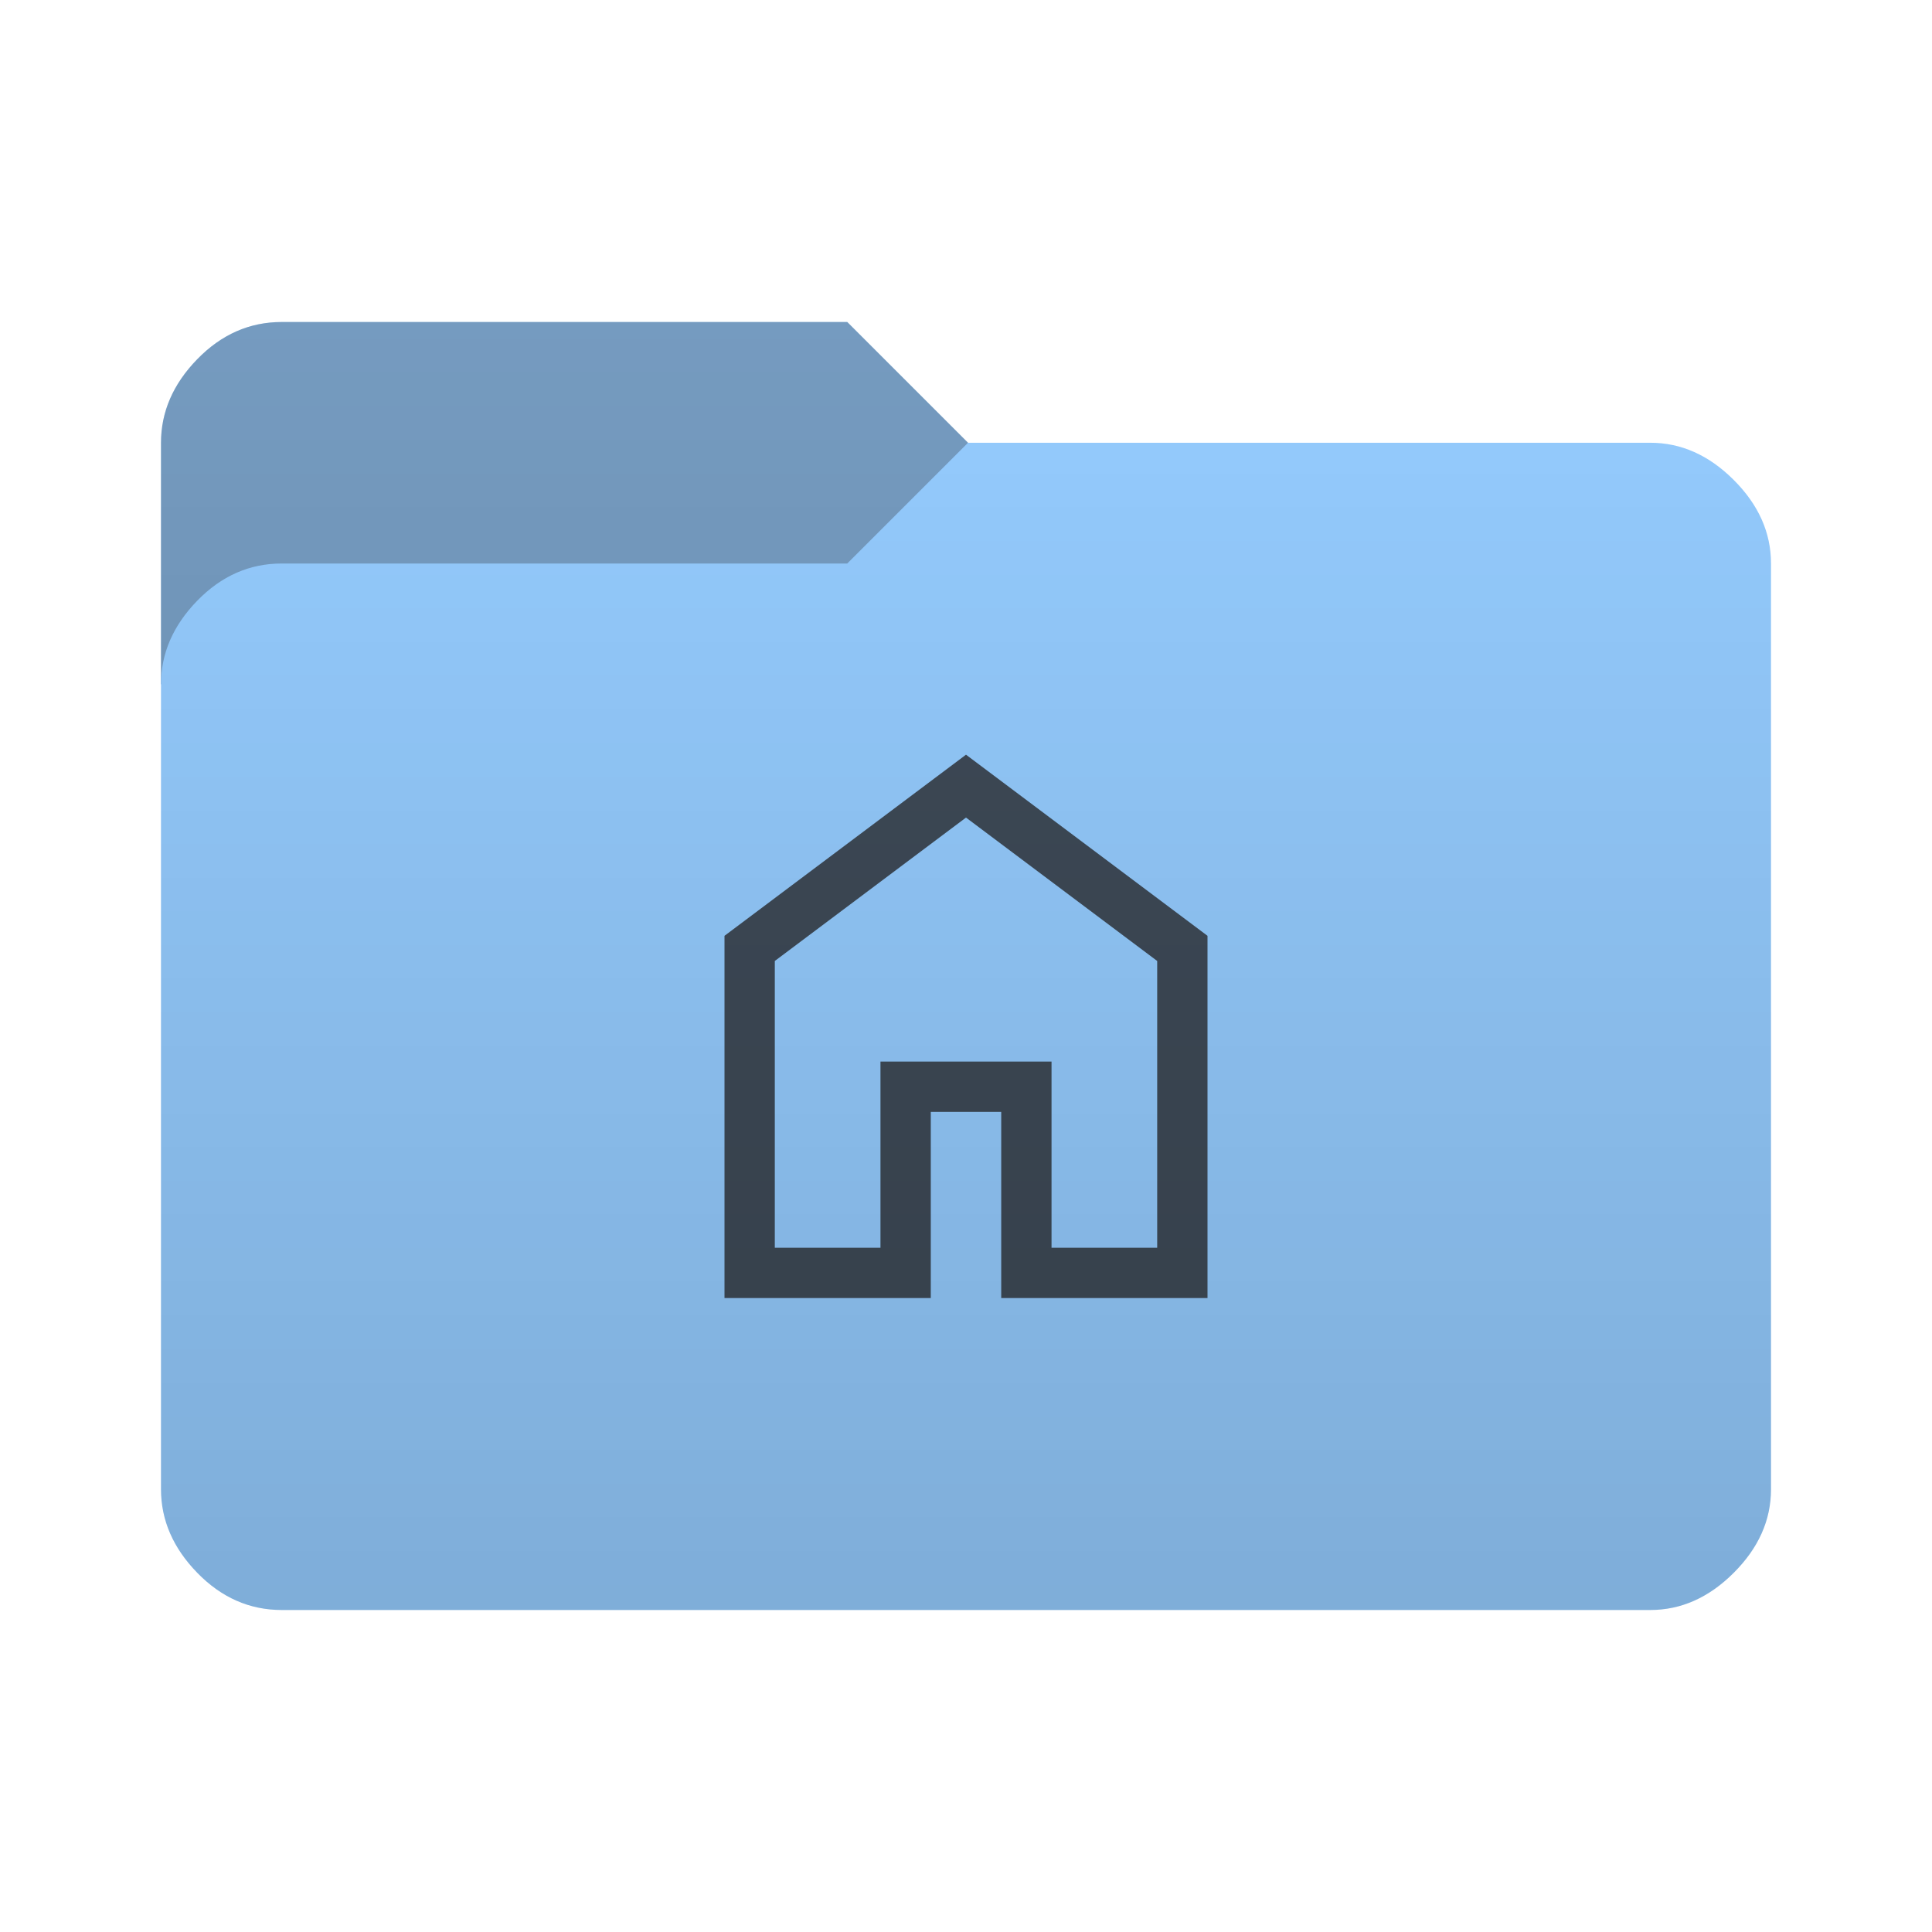
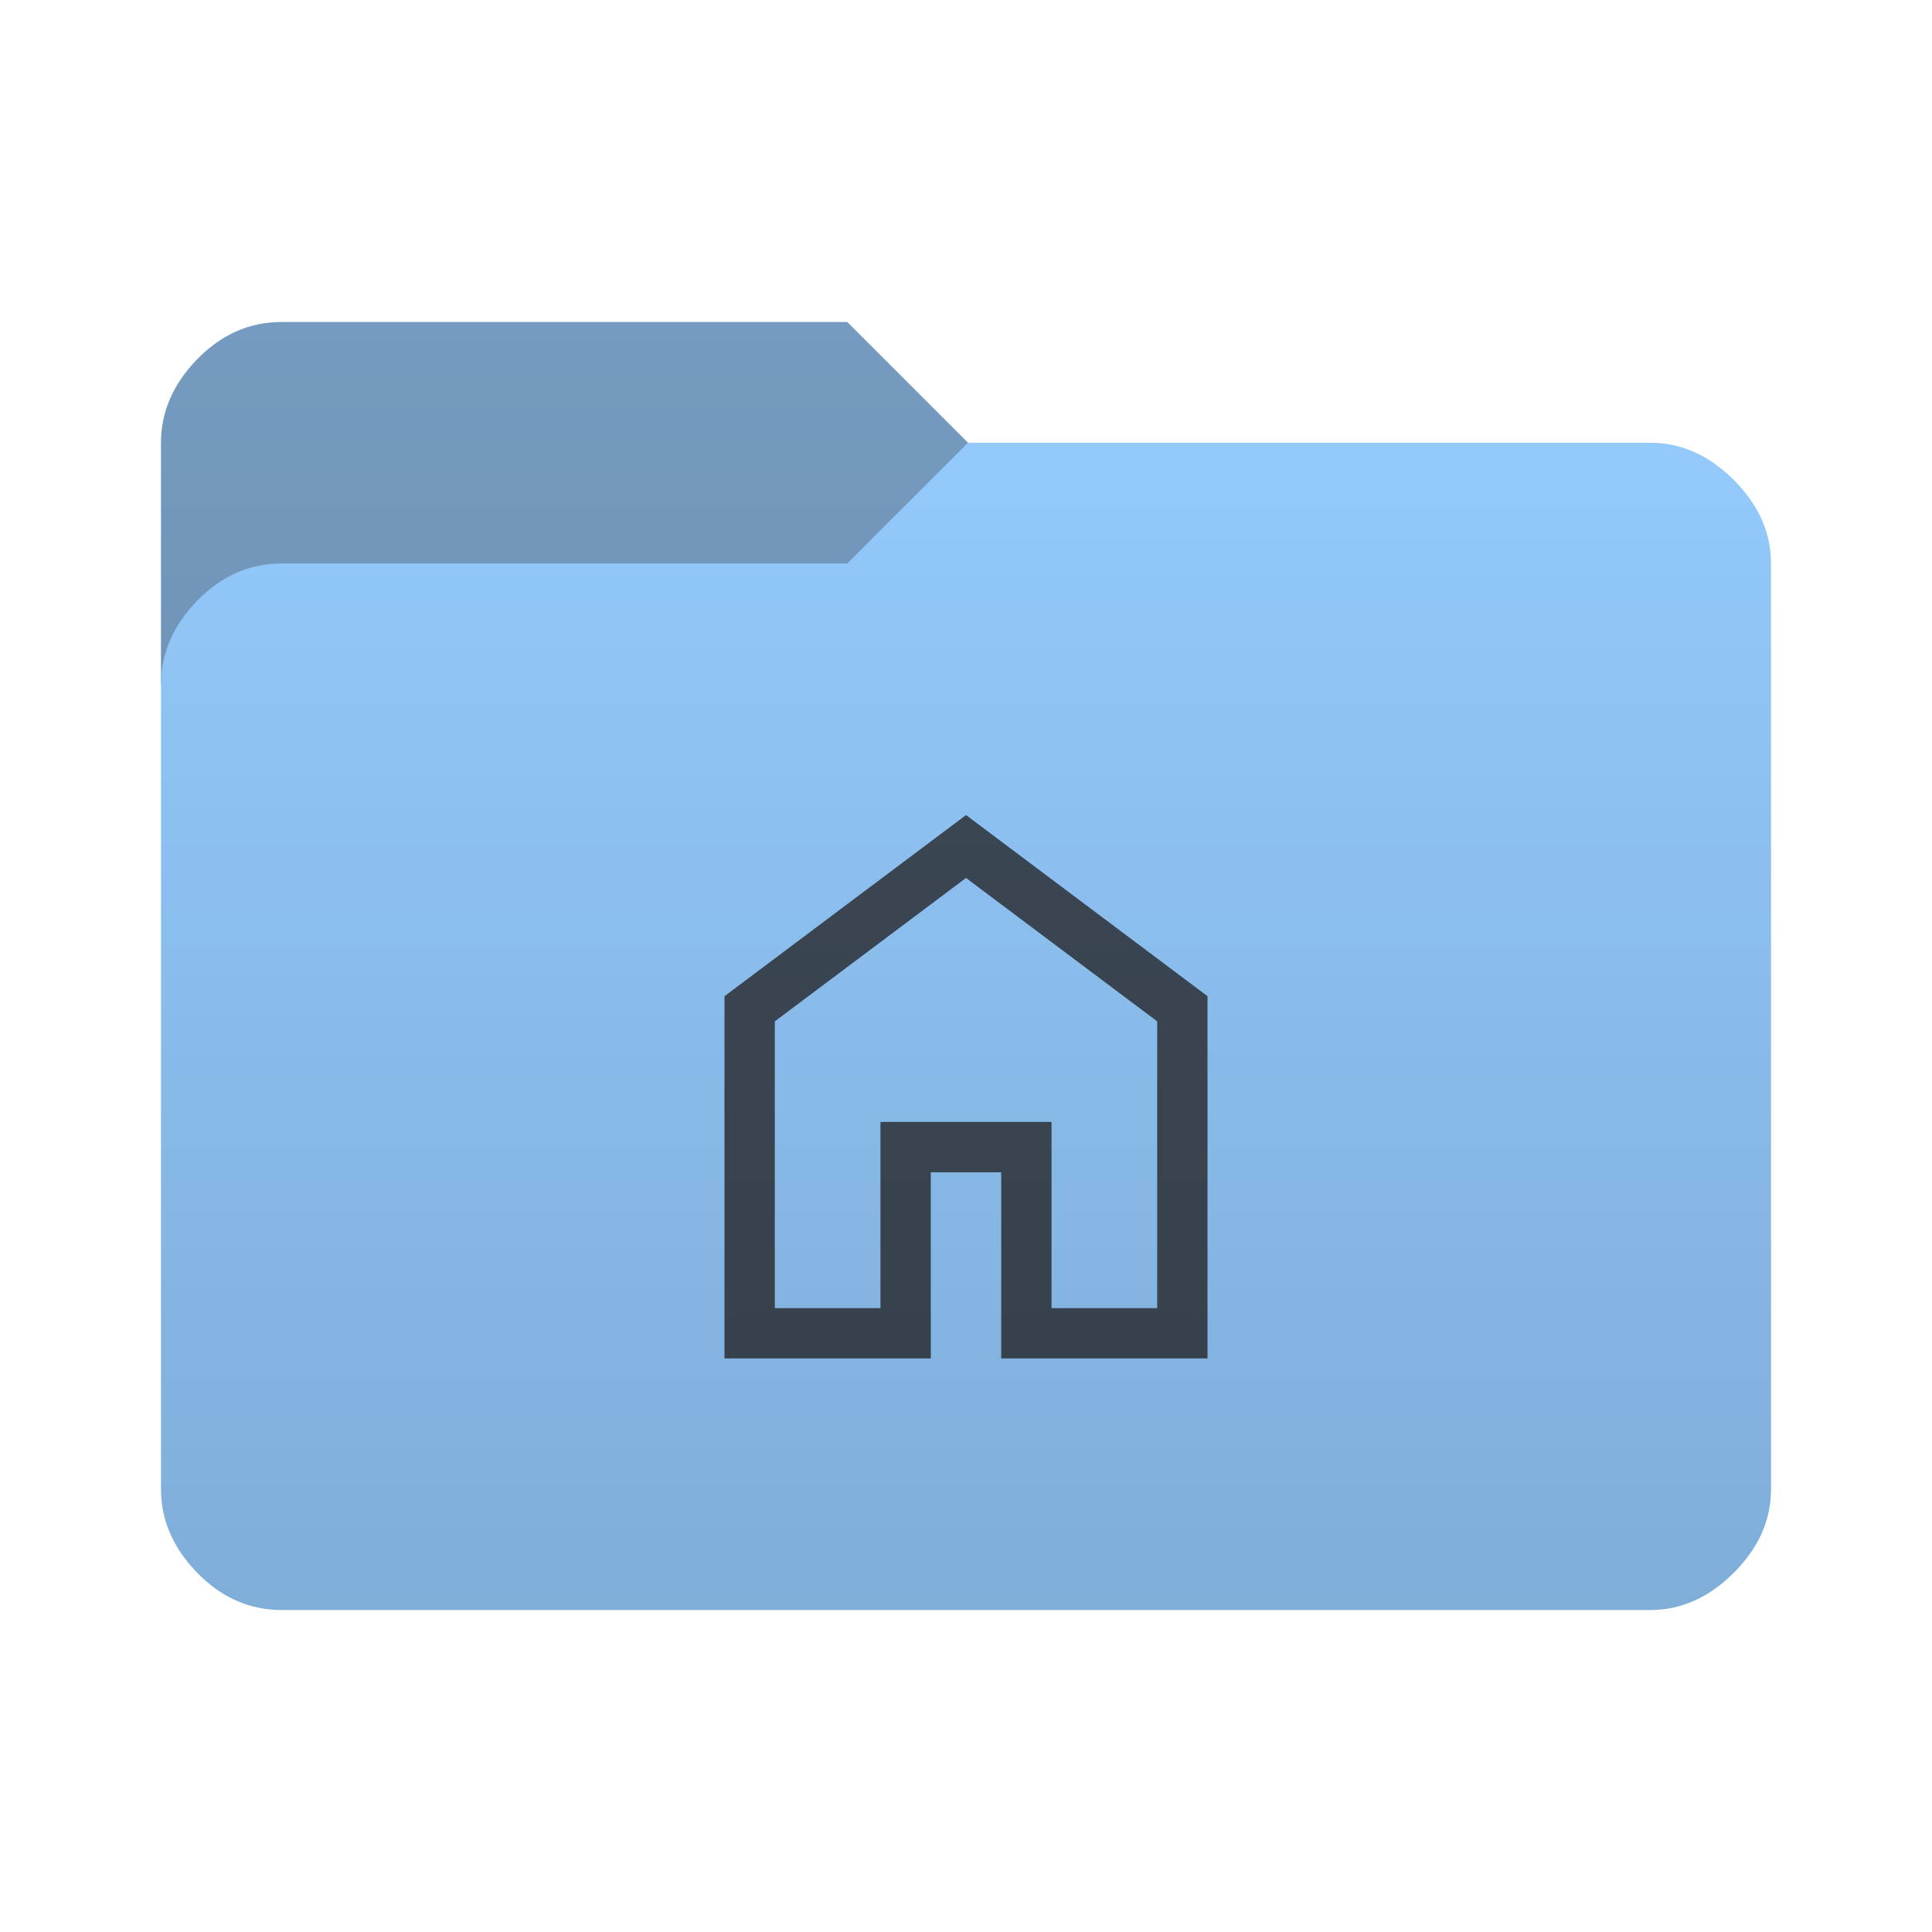
<svg xmlns="http://www.w3.org/2000/svg" height="96" width="96" version="1.1">
  <defs>
    <style type="text/css" id="current-color-scheme">
      .ColorScheme-Accent {
        color: #95ccff;
      }

      .ColorScheme-Background {
        color: #28292d;
      }
    </style>
    <linearGradient id="lg1" x1="48" y1="80" x2="48" y2="16" gradientUnits="userSpaceOnUse">
      <stop stop-opacity="0.15" offset="0" />
      <stop stop-opacity="0" offset="1" />
    </linearGradient>
+     <path id="folder-back" d="M 8,34 v -12 q 0,-2.3 1.8,-4.15 1.8,-1.85 4.2,-1.85 h 28.1 l 6,6 v 12 z" />
+     <path id="icon" d="m 38.5,65 h 5.25 v -9.25 h 8.5 v 9.25 h 5.25 V 50.75 l -9.5,-7.125 -9.5,7.125 z M 36,67.5 V 49.5 L 48,40.5 60,49.5 V 67.5 H 49.75 v -9.25 h -3.5 v 9.25 z M 48,54.3 Z" />
  </defs>
-   <path d="M 8,34 v -12 q 0,-2.3 1.8,-4.15 1.8,-1.85 4.2,-1.85 h 28.1 l 6,6 v 12 z" class="ColorScheme-Accent" fill="currentColor" />
-   <path d="M 8,34 v -12 q 0,-2.3 1.8,-4.15 1.8,-1.85 4.2,-1.85 h 28.1 l 6,6 v 12 z" class="ColorScheme-Background" fill="currentColor" opacity="0.3" />
+   <use href="#folder-back" class="ColorScheme-Accent" fill="currentColor" />
+   <use href="#folder-back" class="ColorScheme-Background" fill="currentColor" opacity="0.3" />
  <path d="M 14,80 q -2.4,0 -4.2,-1.85 -1.8,-1.85 -1.8,-4.15 v -40 q 0,-2.3 1.8,-4.15 1.8,-1.85 4.2,-1.85 h 28.1 l 6,-6 h 33.9 q 2.3,0 4.15,1.85 1.85,1.85 1.85,4.15 v 46 q 0,2.3 -1.85,4.15 -1.85,1.85 -4.15,1.85 z" class="ColorScheme-Accent" fill="currentColor" />
-   <path d="m 38.5,62 h 5.25 v -9.25 h 8.5 v 9.25 h 5.25 V 47.75 l -9.5,-7.125 -9.5,7.125 z M 36,64.5 V 46.5 L 48,37.5 60,46.5 V 64.5 H 49.75 v -9.25 h -3.5 v 9.25 z M 48,51.3 Z" class="ColorScheme-Background" fill="currentColor" opacity="0.8" />
+   <use href="#icon" class="ColorScheme-Background" fill="currentColor" opacity="0.8" />
  <path d="M 14,80 Q 11.6,80 9.8,78.15 8,76.3 8,74 V 22 Q 8,19.7 9.8,17.85 11.6,16 14,16 h 28.1 l 6,6 H 82 q 2.3,0 4.15,1.85 Q 88,25.7 88,28 v 46 q 0,2.3 -1.85,4.15 Q 84.3,80 82,80 Z" fill="url(#lg1)" />
</svg>
